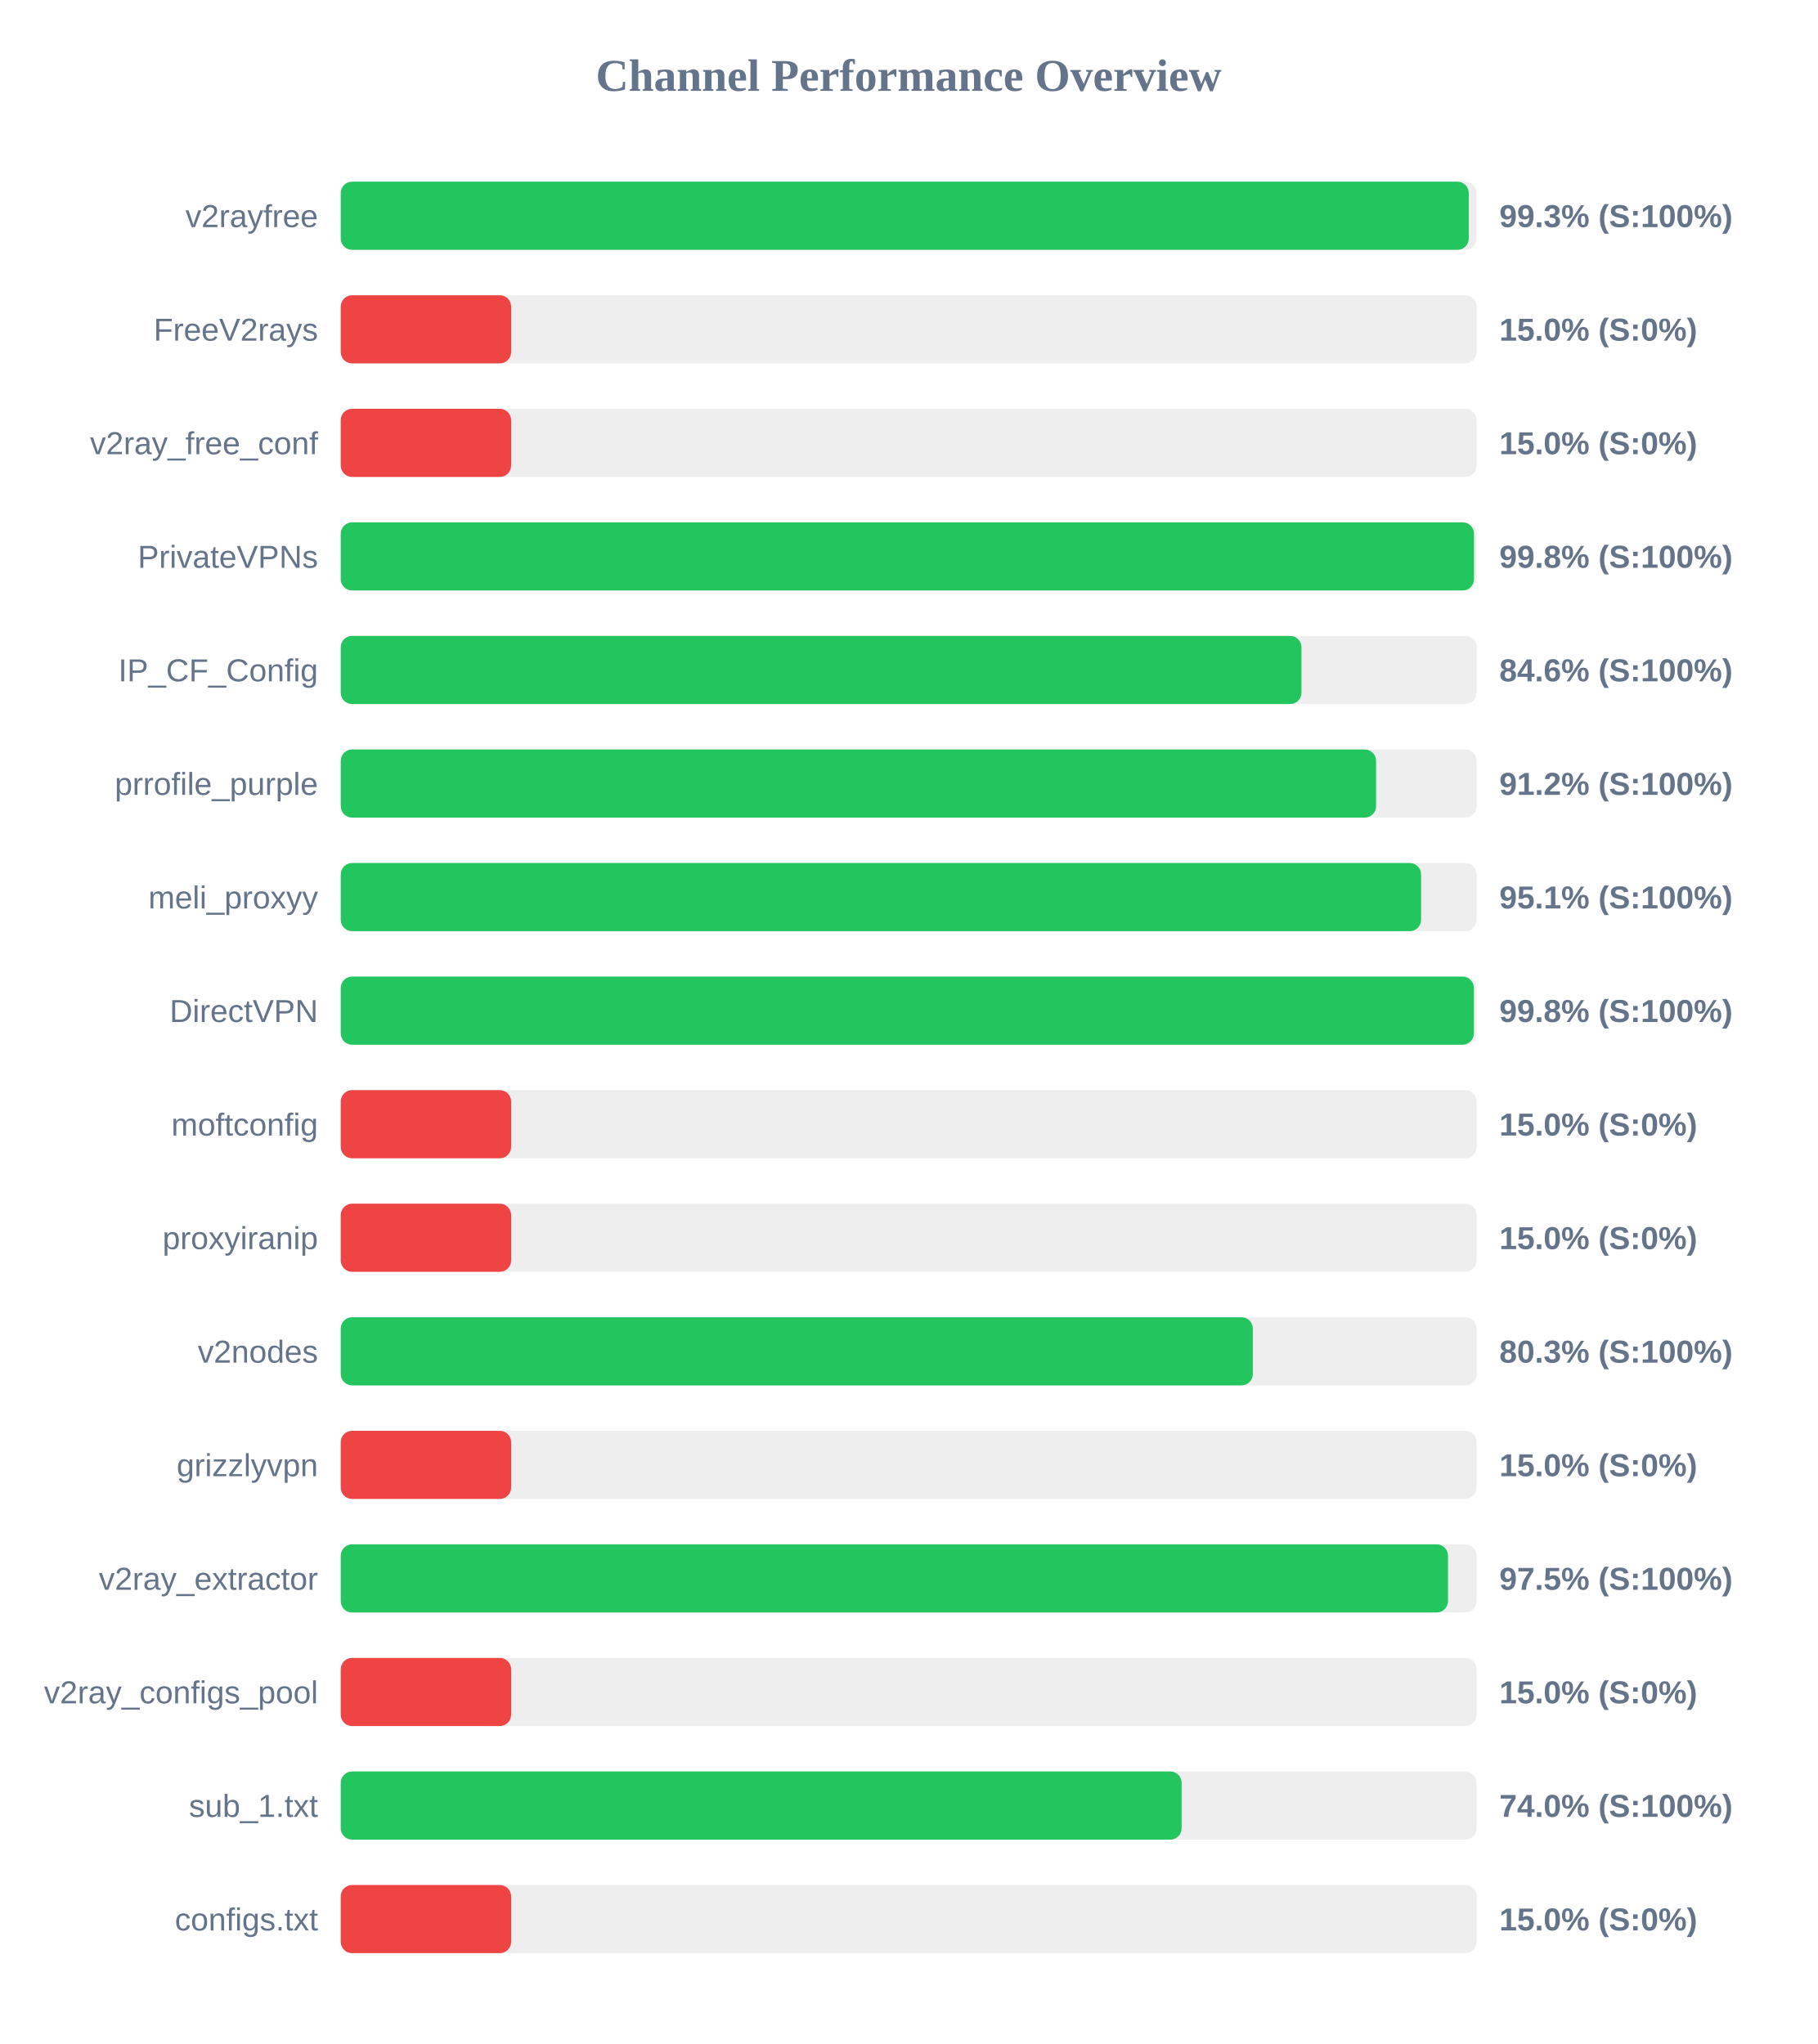
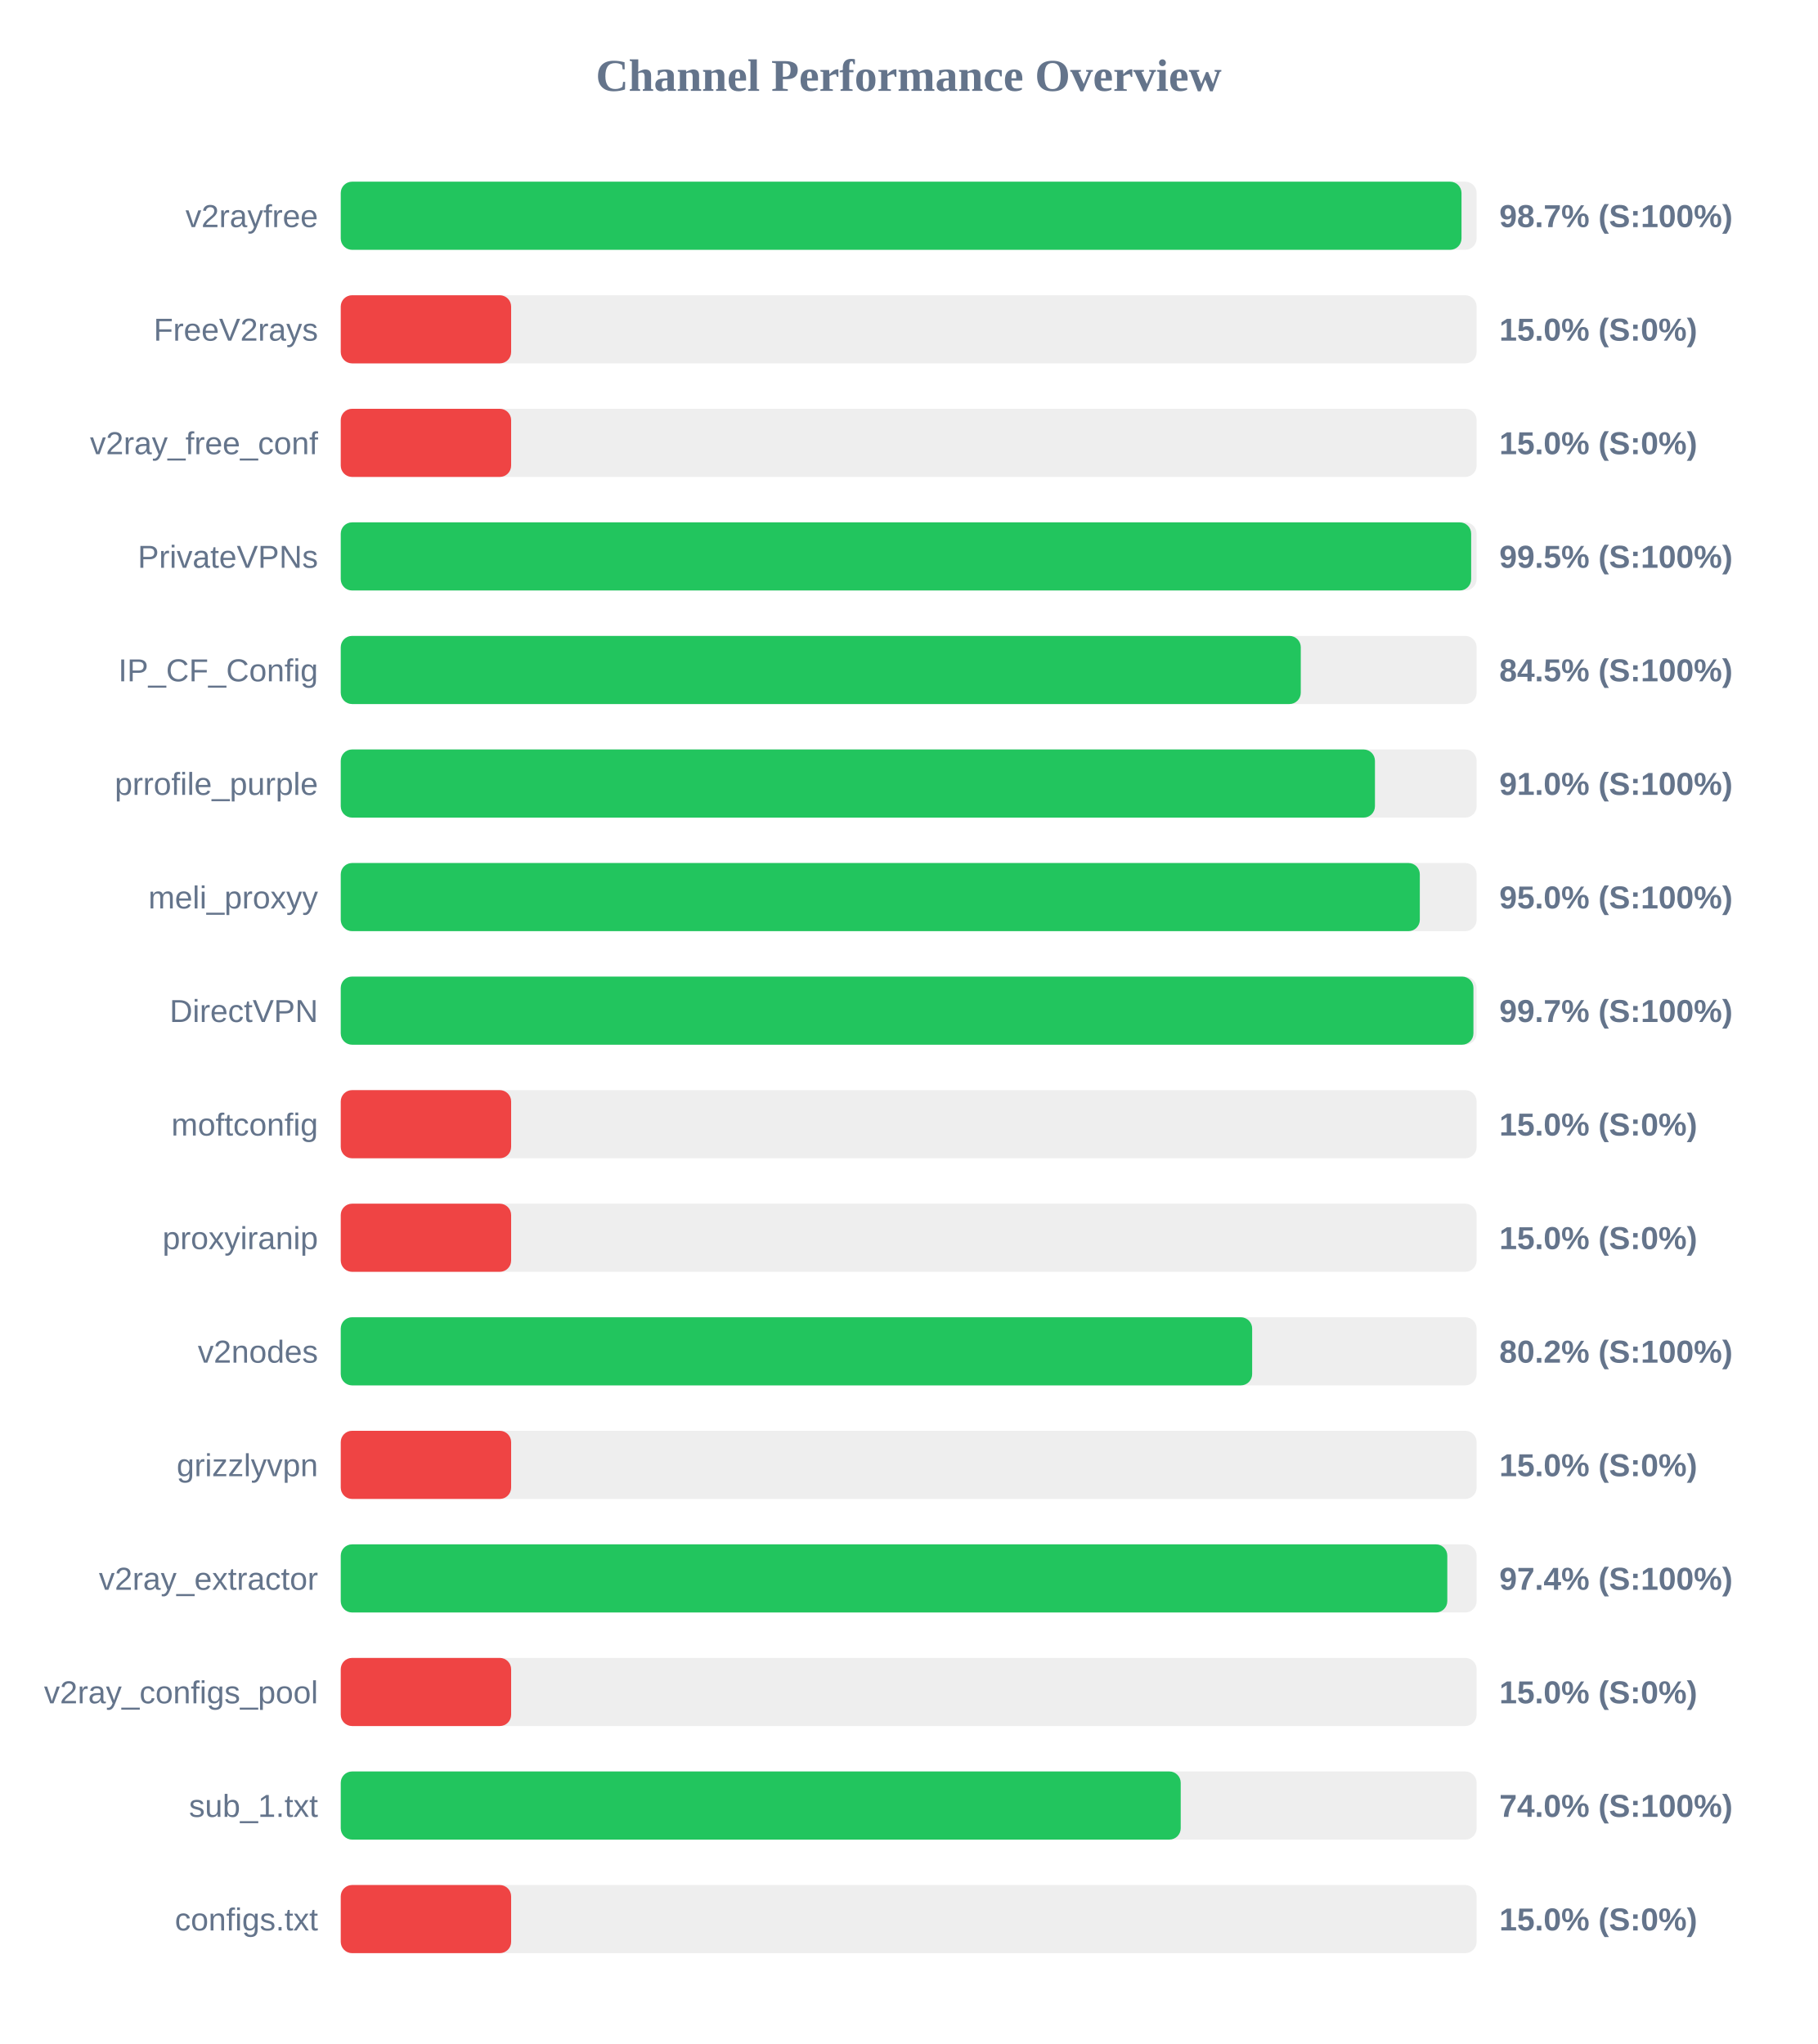
<svg xmlns="http://www.w3.org/2000/svg" width="800" height="900" version="1.1">
  <style>
        .row { font: 14px Arial; fill: #64748b; }
        .score { font: bold 14px Arial; fill: #64748b; }
    </style>
  <text x="400" y="40" text-anchor="middle" font-size="20px" font-weight="bold" fill="#64748b">Channel Performance Overview</text>
  <rect x="150" y="80" width="500" height="30" fill="#eee" rx="5" />
-   <rect x="150" y="80" width="496.55" height="30" fill="#22c55e" rx="5" />
+   <rect x="150" y="80" width="493.35" height="30" fill="#22c55e" rx="5" />
  <text x="140" y="100" text-anchor="end" class="row">v2rayfree</text>
-   <text x="660" y="100" text-anchor="start" class="score">99.3% (S:100%)</text>
+   <text x="660" y="100" text-anchor="start" class="score">98.7% (S:100%)</text>
  <rect x="150" y="130" width="500" height="30" fill="#eee" rx="5" />
  <rect x="150" y="130" width="75.0" height="30" fill="#ef4444" rx="5" />
  <text x="140" y="150" text-anchor="end" class="row">FreeV2rays</text>
  <text x="660" y="150" text-anchor="start" class="score">15.0% (S:0%)</text>
  <rect x="150" y="180" width="500" height="30" fill="#eee" rx="5" />
  <rect x="150" y="180" width="75.0" height="30" fill="#ef4444" rx="5" />
  <text x="140" y="200" text-anchor="end" class="row">v2ray_free_conf</text>
  <text x="660" y="200" text-anchor="start" class="score">15.0% (S:0%)</text>
  <rect x="150" y="230" width="500" height="30" fill="#eee" rx="5" />
-   <rect x="150" y="230" width="498.85" height="30" fill="#22c55e" rx="5" />
+   <rect x="150" y="230" width="497.6" height="30" fill="#22c55e" rx="5" />
  <text x="140" y="250" text-anchor="end" class="row">PrivateVPNs</text>
-   <text x="660" y="250" text-anchor="start" class="score">99.8% (S:100%)</text>
+   <text x="660" y="250" text-anchor="start" class="score">99.5% (S:100%)</text>
  <rect x="150" y="280" width="500" height="30" fill="#eee" rx="5" />
-   <rect x="150" y="280" width="422.9" height="30" fill="#22c55e" rx="5" />
+   <rect x="150" y="280" width="422.6" height="30" fill="#22c55e" rx="5" />
  <text x="140" y="300" text-anchor="end" class="row">IP_CF_Config</text>
-   <text x="660" y="300" text-anchor="start" class="score">84.6% (S:100%)</text>
+   <text x="660" y="300" text-anchor="start" class="score">84.5% (S:100%)</text>
  <rect x="150" y="330" width="500" height="30" fill="#eee" rx="5" />
-   <rect x="150" y="330" width="455.75" height="30" fill="#22c55e" rx="5" />
+   <rect x="150" y="330" width="455.25" height="30" fill="#22c55e" rx="5" />
  <text x="140" y="350" text-anchor="end" class="row">prrofile_purple</text>
-   <text x="660" y="350" text-anchor="start" class="score">91.2% (S:100%)</text>
+   <text x="660" y="350" text-anchor="start" class="score">91.0% (S:100%)</text>
  <rect x="150" y="380" width="500" height="30" fill="#eee" rx="5" />
-   <rect x="150" y="380" width="475.55" height="30" fill="#22c55e" rx="5" />
+   <rect x="150" y="380" width="475.0" height="30" fill="#22c55e" rx="5" />
  <text x="140" y="400" text-anchor="end" class="row">meli_proxyy</text>
-   <text x="660" y="400" text-anchor="start" class="score">95.1% (S:100%)</text>
+   <text x="660" y="400" text-anchor="start" class="score">95.0% (S:100%)</text>
  <rect x="150" y="430" width="500" height="30" fill="#eee" rx="5" />
-   <rect x="150" y="430" width="498.8" height="30" fill="#22c55e" rx="5" />
+   <rect x="150" y="430" width="498.6" height="30" fill="#22c55e" rx="5" />
  <text x="140" y="450" text-anchor="end" class="row">DirectVPN</text>
-   <text x="660" y="450" text-anchor="start" class="score">99.8% (S:100%)</text>
+   <text x="660" y="450" text-anchor="start" class="score">99.7% (S:100%)</text>
  <rect x="150" y="480" width="500" height="30" fill="#eee" rx="5" />
  <rect x="150" y="480" width="75.0" height="30" fill="#ef4444" rx="5" />
  <text x="140" y="500" text-anchor="end" class="row">moftconfig</text>
  <text x="660" y="500" text-anchor="start" class="score">15.0% (S:0%)</text>
  <rect x="150" y="530" width="500" height="30" fill="#eee" rx="5" />
  <rect x="150" y="530" width="75.0" height="30" fill="#ef4444" rx="5" />
  <text x="140" y="550" text-anchor="end" class="row">proxyiranip</text>
  <text x="660" y="550" text-anchor="start" class="score">15.0% (S:0%)</text>
  <rect x="150" y="580" width="500" height="30" fill="#eee" rx="5" />
-   <rect x="150" y="580" width="401.5" height="30" fill="#22c55e" rx="5" />
+   <rect x="150" y="580" width="401.2" height="30" fill="#22c55e" rx="5" />
  <text x="140" y="600" text-anchor="end" class="row">v2nodes</text>
-   <text x="660" y="600" text-anchor="start" class="score">80.3% (S:100%)</text>
+   <text x="660" y="600" text-anchor="start" class="score">80.2% (S:100%)</text>
  <rect x="150" y="630" width="500" height="30" fill="#eee" rx="5" />
  <rect x="150" y="630" width="75.0" height="30" fill="#ef4444" rx="5" />
  <text x="140" y="650" text-anchor="end" class="row">grizzlyvpn</text>
  <text x="660" y="650" text-anchor="start" class="score">15.0% (S:0%)</text>
  <rect x="150" y="680" width="500" height="30" fill="#eee" rx="5" />
-   <rect x="150" y="680" width="487.4" height="30" fill="#22c55e" rx="5" />
+   <rect x="150" y="680" width="487.1" height="30" fill="#22c55e" rx="5" />
  <text x="140" y="700" text-anchor="end" class="row">v2ray_extractor</text>
-   <text x="660" y="700" text-anchor="start" class="score">97.5% (S:100%)</text>
+   <text x="660" y="700" text-anchor="start" class="score">97.4% (S:100%)</text>
  <rect x="150" y="730" width="500" height="30" fill="#eee" rx="5" />
  <rect x="150" y="730" width="75.0" height="30" fill="#ef4444" rx="5" />
  <text x="140" y="750" text-anchor="end" class="row">v2ray_configs_pool</text>
  <text x="660" y="750" text-anchor="start" class="score">15.0% (S:0%)</text>
  <rect x="150" y="780" width="500" height="30" fill="#eee" rx="5" />
-   <rect x="150" y="780" width="370.15" height="30" fill="#22c55e" rx="5" />
+   <rect x="150" y="780" width="369.75" height="30" fill="#22c55e" rx="5" />
  <text x="140" y="800" text-anchor="end" class="row">sub_1.txt</text>
  <text x="660" y="800" text-anchor="start" class="score">74.0% (S:100%)</text>
  <rect x="150" y="830" width="500" height="30" fill="#eee" rx="5" />
  <rect x="150" y="830" width="75.0" height="30" fill="#ef4444" rx="5" />
  <text x="140" y="850" text-anchor="end" class="row">configs.txt</text>
  <text x="660" y="850" text-anchor="start" class="score">15.0% (S:0%)</text>
</svg>
